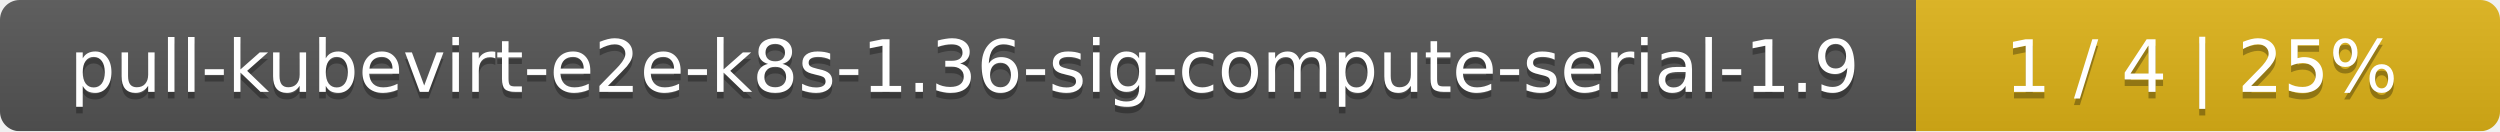
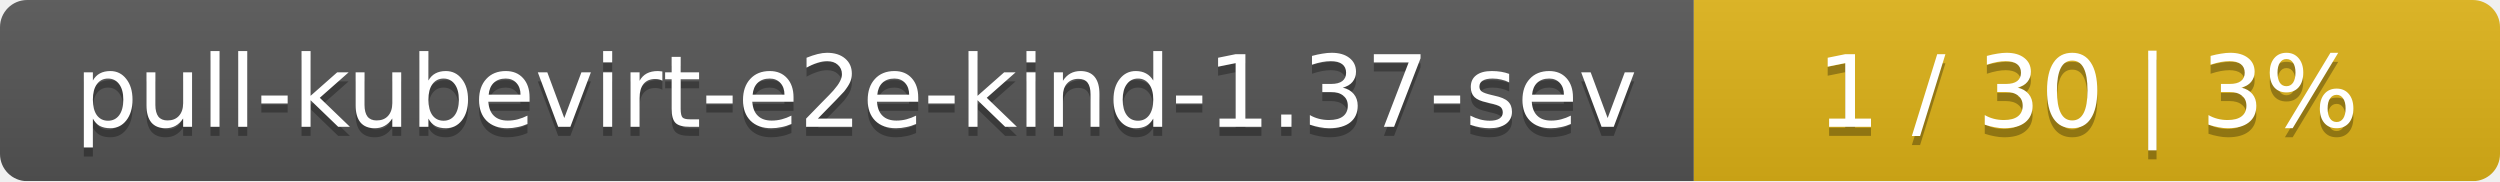
- <svg xmlns="http://www.w3.org/2000/svg" width="381" height="20">
+ <svg xmlns="http://www.w3.org/2000/svg" width="276" height="20">
  <linearGradient id="smooth" x2="0" y2="100%">
    <stop offset="0" stop-color="#bbb" stop-opacity=".1" />
    <stop offset="1" stop-opacity=".1" />
  </linearGradient>
  <mask id="round">
-     <rect width="381" height="20" rx="3" fill="#fff" />
+     <rect width="276" height="20" rx="3" fill="#fff" />
  </mask>
  <g mask="url(#round)">
-     <rect width="292" height="20" fill="#555" />
-     <rect x="292" width="89" height="20" fill="#dfb317" />
-     <rect width="381" height="20" fill="url(#smooth)" />
+     <rect width="187" height="20" fill="#555" />
+     <rect x="187" width="89" height="20" fill="#dfb317" />
+     <rect width="276" height="20" fill="url(#smooth)" />
  </g>
  <g fill="#fff" text-anchor="middle" font-family="DejaVu Sans,Verdana,Geneva,sans-serif" font-size="11">
-     <text x="147" y="15" fill="#010101" fill-opacity=".3">pull-kubevirt-e2e-k8s-1.36-sig-compute-serial-1.9</text>
-     <text x="147" y="14">pull-kubevirt-e2e-k8s-1.36-sig-compute-serial-1.9</text>
-     <text x="335.5" y="15" fill="#010101" fill-opacity=".3">1 / 4    |    25%</text>
-     <text x="335.5" y="14">1 / 4    |    25%</text>
+     <text x="94.5" y="15" fill="#010101" fill-opacity=".3">pull-kubevirt-e2e-kind-1.37-sev</text>
+     <text x="94.5" y="14">pull-kubevirt-e2e-kind-1.37-sev</text>
+     <text x="230.5" y="15" fill="#010101" fill-opacity=".3">1 / 30    |    3%</text>
+     <text x="230.5" y="14">1 / 30    |    3%</text>
  </g>
</svg>
